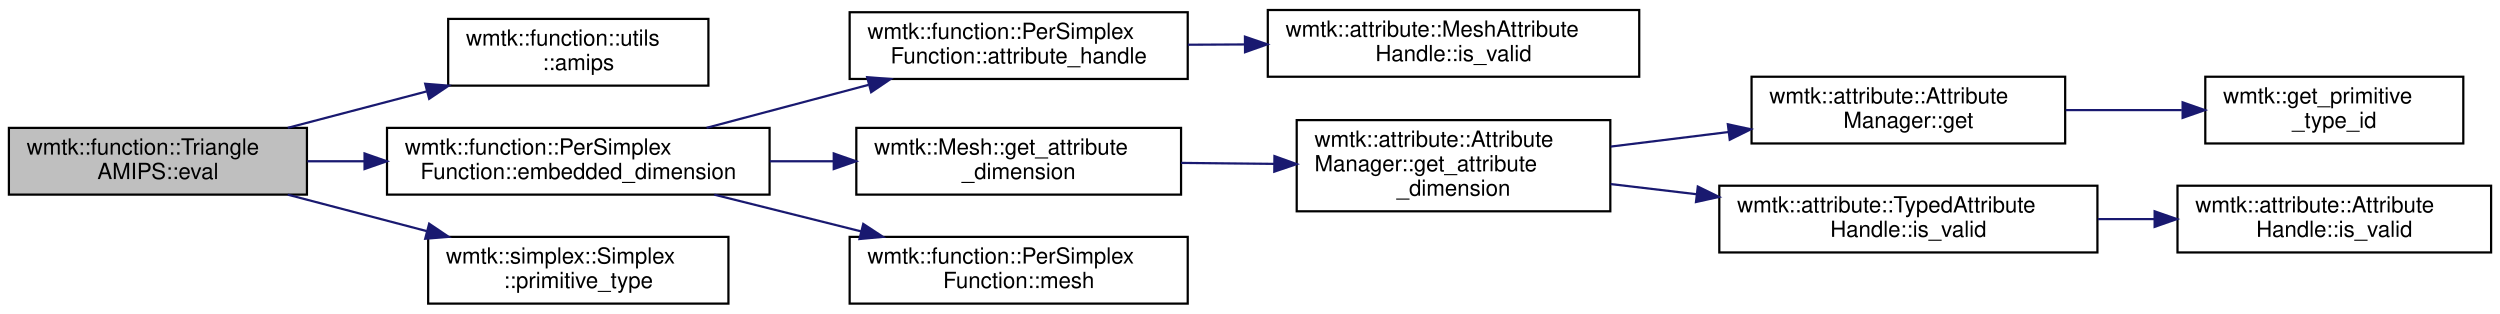
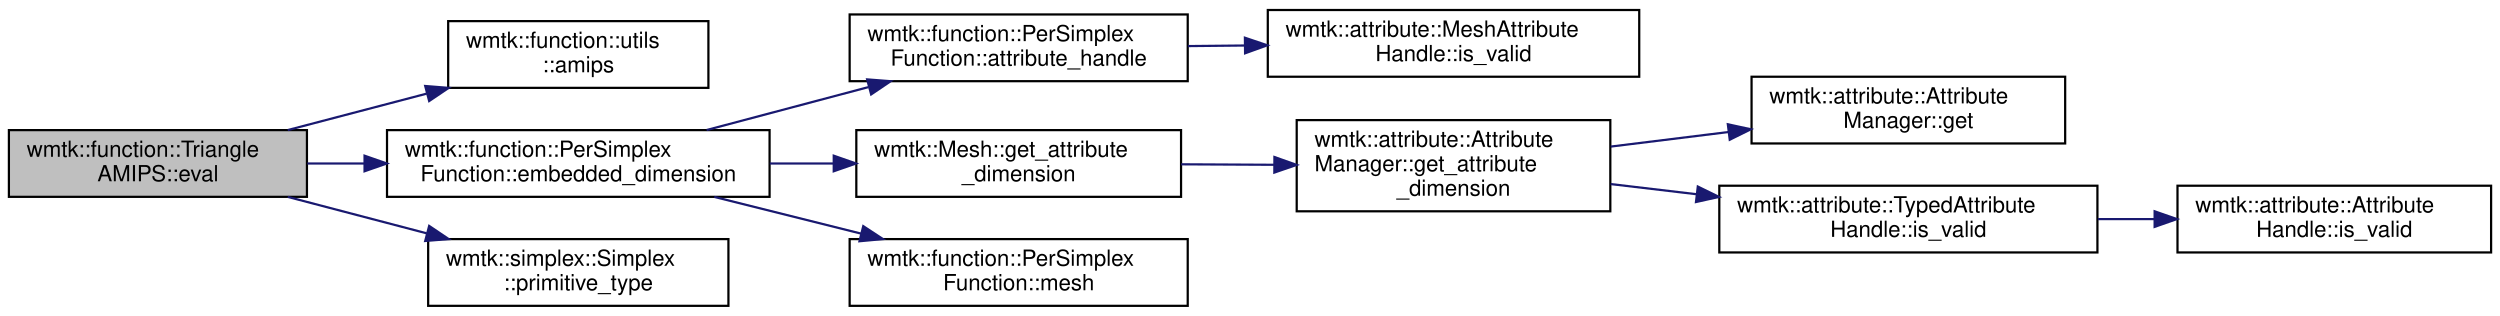
- <svg xmlns="http://www.w3.org/2000/svg" xmlns:xlink="http://www.w3.org/1999/xlink" width="1124pt" height="141pt" viewBox="0.00 0.00 1124.00 141.00">
-   <g id="graph0" class="graph" transform="scale(1 1) rotate(0) translate(4 137)">
+ <svg xmlns="http://www.w3.org/2000/svg" xmlns:xlink="http://www.w3.org/1999/xlink" width="1124pt" height="142pt" viewBox="0.00 0.00 1124.00 142.00">
+   <g id="graph0" class="graph" transform="scale(1 1) rotate(0) translate(4 138)">
    <g id="node1" class="node">
      <g id="a_node1">
        <a xlink:title="This function defines a function f(x) where f is defined over a simplex domain and the variables for ...">
          <polygon fill="#bfbfbf" stroke="black" points="0,-49.5 0,-79.5 134,-79.5 134,-49.5 0,-49.5" />
          <text text-anchor="start" x="8" y="-67.5" font-family="Helvetica,sans-Serif" font-size="10.00">wmtk::function::Triangle</text>
          <text text-anchor="middle" x="67" y="-56.5" font-family="Helvetica,sans-Serif" font-size="10.00">AMIPS::eval</text>
        </a>
      </g>
    </g>
    <g id="node2" class="node">
      <g id="a_node2">
        <a xlink:href="namespacewmtk_1_1function_1_1utils.html#a5566d601b7700a203e925d5eaca49ddd" target="_top" xlink:title=" ">
          <polygon fill="none" stroke="black" points="197.5,-98.5 197.5,-128.5 314.5,-128.5 314.5,-98.5 197.5,-98.5" />
          <text text-anchor="start" x="205.5" y="-116.5" font-family="Helvetica,sans-Serif" font-size="10.00">wmtk::function::utils</text>
          <text text-anchor="middle" x="256" y="-105.5" font-family="Helvetica,sans-Serif" font-size="10.00">::amips</text>
        </a>
      </g>
    </g>
    <g id="edge1" class="edge">
      <path fill="none" stroke="midnightblue" d="M125.38,-79.53C145.12,-84.71 167.41,-90.55 187.86,-95.91" />
      <polygon fill="midnightblue" stroke="midnightblue" points="187.17,-99.34 197.73,-98.49 188.95,-92.57 187.17,-99.34" />
    </g>
    <g id="node3" class="node">
      <g id="a_node3">
        <a xlink:href="classwmtk_1_1function_1_1_per_simplex_function.html#a102906d1b23aa53d451853ca779ca2c4" target="_top" xlink:title=" ">
          <polygon fill="none" stroke="black" points="170,-49.5 170,-79.5 342,-79.5 342,-49.5 170,-49.5" />
          <text text-anchor="start" x="178" y="-67.5" font-family="Helvetica,sans-Serif" font-size="10.00">wmtk::function::PerSimplex</text>
          <text text-anchor="middle" x="256" y="-56.5" font-family="Helvetica,sans-Serif" font-size="10.00">Function::embedded_dimension</text>
        </a>
      </g>
    </g>
    <g id="edge2" class="edge">
      <path fill="none" stroke="midnightblue" d="M134.19,-64.5C142.5,-64.5 151.12,-64.5 159.76,-64.5" />
      <polygon fill="midnightblue" stroke="midnightblue" points="159.9,-68 169.9,-64.5 159.9,-61 159.9,-68" />
    </g>
-     <g id="node13" class="node">
-       <g id="a_node13">
+     <g id="node12" class="node">
+       <g id="a_node12">
        <a xlink:href="classwmtk_1_1simplex_1_1_simplex.html#ad2cc0340a0772b7d6f03ba7a781d1163" target="_top" xlink:title=" ">
          <polygon fill="none" stroke="black" points="188.5,-0.5 188.5,-30.5 323.5,-30.5 323.5,-0.5 188.5,-0.5" />
          <text text-anchor="start" x="196.5" y="-18.5" font-family="Helvetica,sans-Serif" font-size="10.00">wmtk::simplex::Simplex</text>
          <text text-anchor="middle" x="256" y="-7.5" font-family="Helvetica,sans-Serif" font-size="10.00">::primitive_type</text>
        </a>
      </g>
    </g>
-     <g id="edge12" class="edge">
+     <g id="edge11" class="edge">
      <path fill="none" stroke="midnightblue" d="M125.38,-49.47C145.12,-44.29 167.41,-38.45 187.86,-33.09" />
      <polygon fill="midnightblue" stroke="midnightblue" points="188.95,-36.43 197.73,-30.51 187.17,-29.66 188.95,-36.43" />
    </g>
    <g id="node4" class="node">
      <g id="a_node4">
        <a xlink:href="classwmtk_1_1function_1_1_per_simplex_function.html#a0df382a56885d99b8f1c480f016387e1" target="_top" xlink:title=" ">
          <polygon fill="none" stroke="black" points="378,-101.5 378,-131.5 530,-131.5 530,-101.5 378,-101.5" />
          <text text-anchor="start" x="386" y="-119.5" font-family="Helvetica,sans-Serif" font-size="10.00">wmtk::function::PerSimplex</text>
          <text text-anchor="middle" x="454" y="-108.5" font-family="Helvetica,sans-Serif" font-size="10.00">Function::attribute_handle</text>
        </a>
      </g>
    </g>
    <g id="edge3" class="edge">
      <path fill="none" stroke="midnightblue" d="M313.69,-79.54C336.44,-85.58 362.83,-92.58 386.49,-98.85" />
      <polygon fill="midnightblue" stroke="midnightblue" points="385.87,-102.31 396.44,-101.49 387.67,-95.55 385.87,-102.31" />
    </g>
    <g id="node6" class="node">
      <g id="a_node6">
        <a xlink:href="classwmtk_1_1_mesh.html#a4f546f0125de42db771686220d77ec78" target="_top" xlink:title=" ">
          <polygon fill="none" stroke="black" points="381,-49.5 381,-79.5 527,-79.5 527,-49.5 381,-49.5" />
          <text text-anchor="start" x="389" y="-67.5" font-family="Helvetica,sans-Serif" font-size="10.00">wmtk::Mesh::get_attribute</text>
          <text text-anchor="middle" x="454" y="-56.5" font-family="Helvetica,sans-Serif" font-size="10.00">_dimension</text>
        </a>
      </g>
    </g>
    <g id="edge5" class="edge">
      <path fill="none" stroke="midnightblue" d="M342.11,-64.5C351.6,-64.5 361.24,-64.5 370.69,-64.5" />
      <polygon fill="midnightblue" stroke="midnightblue" points="370.85,-68 380.85,-64.5 370.85,-61 370.85,-68" />
    </g>
-     <g id="node12" class="node">
-       <g id="a_node12">
+     <g id="node11" class="node">
+       <g id="a_node11">
        <a xlink:href="classwmtk_1_1function_1_1_per_simplex_function.html#a59a059a94c9997cb6dff0eb014a294d1" target="_top" xlink:title=" ">
          <polygon fill="none" stroke="black" points="378,-0.5 378,-30.5 530,-30.5 530,-0.5 378,-0.5" />
          <text text-anchor="start" x="386" y="-18.5" font-family="Helvetica,sans-Serif" font-size="10.00">wmtk::function::PerSimplex</text>
          <text text-anchor="middle" x="454" y="-7.5" font-family="Helvetica,sans-Serif" font-size="10.00">Function::mesh</text>
        </a>
      </g>
    </g>
-     <g id="edge11" class="edge">
+     <g id="edge10" class="edge">
      <path fill="none" stroke="midnightblue" d="M317.14,-49.47C338.02,-44.24 361.61,-38.35 383.21,-32.95" />
      <polygon fill="midnightblue" stroke="midnightblue" points="384.12,-36.33 392.98,-30.51 382.42,-29.54 384.12,-36.33" />
    </g>
    <g id="node5" class="node">
      <g id="a_node5">
        <a xlink:href="classwmtk_1_1attribute_1_1_mesh_attribute_handle.html#ad577111f5b1fd05f60fae4b7f0ddb1f6" target="_top" xlink:title=" ">
-           <polygon fill="none" stroke="black" points="566,-102.5 566,-132.5 733,-132.5 733,-102.5 566,-102.5" />
-           <text text-anchor="start" x="574" y="-120.5" font-family="Helvetica,sans-Serif" font-size="10.00">wmtk::attribute::MeshAttribute</text>
-           <text text-anchor="middle" x="649.5" y="-109.5" font-family="Helvetica,sans-Serif" font-size="10.00">Handle::is_valid</text>
+           <polygon fill="none" stroke="black" points="566,-103.5 566,-133.5 733,-133.5 733,-103.5 566,-103.5" />
+           <text text-anchor="start" x="574" y="-121.5" font-family="Helvetica,sans-Serif" font-size="10.00">wmtk::attribute::MeshAttribute</text>
+           <text text-anchor="middle" x="649.5" y="-110.5" font-family="Helvetica,sans-Serif" font-size="10.00">Handle::is_valid</text>
        </a>
      </g>
    </g>
    <g id="edge4" class="edge">
-       <path fill="none" stroke="midnightblue" d="M530.09,-116.89C538.49,-116.93 547.12,-116.98 555.7,-117.02" />
-       <polygon fill="midnightblue" stroke="midnightblue" points="555.73,-120.52 565.75,-117.07 555.77,-113.52 555.73,-120.52" />
+       <path fill="none" stroke="midnightblue" d="M530.09,-117.28C538.49,-117.36 547.12,-117.45 555.7,-117.54" />
+       <polygon fill="midnightblue" stroke="midnightblue" points="555.71,-121.04 565.75,-117.64 555.79,-114.04 555.71,-121.04" />
    </g>
    <g id="node7" class="node">
      <g id="a_node7">
        <a xlink:href="classwmtk_1_1attribute_1_1_attribute_manager.html#a4ae249faad236f8d98287c3ec61e987e" target="_top" xlink:title=" ">
-           <polygon fill="none" stroke="black" points="579,-42 579,-83 720,-83 720,-42 579,-42" />
-           <text text-anchor="start" x="587" y="-71" font-family="Helvetica,sans-Serif" font-size="10.00">wmtk::attribute::Attribute</text>
-           <text text-anchor="start" x="587" y="-60" font-family="Helvetica,sans-Serif" font-size="10.00">Manager::get_attribute</text>
-           <text text-anchor="middle" x="649.5" y="-49" font-family="Helvetica,sans-Serif" font-size="10.00">_dimension</text>
+           <polygon fill="none" stroke="black" points="579,-43 579,-84 720,-84 720,-43 579,-43" />
+           <text text-anchor="start" x="587" y="-72" font-family="Helvetica,sans-Serif" font-size="10.00">wmtk::attribute::Attribute</text>
+           <text text-anchor="start" x="587" y="-61" font-family="Helvetica,sans-Serif" font-size="10.00">Manager::get_attribute</text>
+           <text text-anchor="middle" x="649.5" y="-50" font-family="Helvetica,sans-Serif" font-size="10.00">_dimension</text>
        </a>
      </g>
    </g>
    <g id="edge6" class="edge">
-       <path fill="none" stroke="midnightblue" d="M527.05,-63.76C540.71,-63.61 555.08,-63.47 568.96,-63.32" />
-       <polygon fill="midnightblue" stroke="midnightblue" points="568.99,-66.82 578.96,-63.22 568.92,-59.82 568.99,-66.82" />
+       <path fill="none" stroke="midnightblue" d="M527.05,-64.13C540.71,-64.06 555.08,-63.98 568.96,-63.91" />
+       <polygon fill="midnightblue" stroke="midnightblue" points="568.98,-67.41 578.96,-63.86 568.94,-60.41 568.98,-67.41" />
    </g>
    <g id="node8" class="node">
      <g id="a_node8">
-         <a xlink:href="classwmtk_1_1attribute_1_1_attribute_manager.html#abfc9300968be9c101a09922863566c34" target="_top" xlink:title=" ">
-           <polygon fill="none" stroke="black" points="783.5,-72.5 783.5,-102.5 924.5,-102.5 924.5,-72.5 783.5,-72.5" />
-           <text text-anchor="start" x="791.5" y="-90.5" font-family="Helvetica,sans-Serif" font-size="10.00">wmtk::attribute::Attribute</text>
-           <text text-anchor="middle" x="854" y="-79.5" font-family="Helvetica,sans-Serif" font-size="10.00">Manager::get</text>
+         <a xlink:href="classwmtk_1_1attribute_1_1_attribute_manager.html#a8f09c6131e0dbf55f249c5eb97c3216b" target="_top" xlink:title=" ">
+           <polygon fill="none" stroke="black" points="783.5,-73.5 783.5,-103.5 924.5,-103.5 924.5,-73.5 783.5,-73.5" />
+           <text text-anchor="start" x="791.5" y="-91.5" font-family="Helvetica,sans-Serif" font-size="10.00">wmtk::attribute::Attribute</text>
+           <text text-anchor="middle" x="854" y="-80.5" font-family="Helvetica,sans-Serif" font-size="10.00">Manager::get</text>
        </a>
      </g>
    </g>
    <g id="edge7" class="edge">
-       <path fill="none" stroke="midnightblue" d="M720.19,-71.1C737.21,-73.21 755.56,-75.47 773.02,-77.63" />
-       <polygon fill="midnightblue" stroke="midnightblue" points="772.83,-81.13 783.18,-78.88 773.69,-74.18 772.83,-81.13" />
+       <path fill="none" stroke="midnightblue" d="M720.19,-72.1C737.21,-74.21 755.56,-76.47 773.02,-78.63" />
+       <polygon fill="midnightblue" stroke="midnightblue" points="772.83,-82.13 783.18,-79.88 773.69,-75.18 772.83,-82.13" />
+     </g>
+     <g id="node9" class="node">
+       <g id="a_node9">
+         <a xlink:href="classwmtk_1_1attribute_1_1_typed_attribute_handle.html#ad473b36dc43489bad4a345dceac443fa" target="_top" xlink:title=" ">
+           <polygon fill="none" stroke="black" points="769,-24.5 769,-54.5 939,-54.5 939,-24.5 769,-24.5" />
+           <text text-anchor="start" x="777" y="-42.5" font-family="Helvetica,sans-Serif" font-size="10.00">wmtk::attribute::TypedAttribute</text>
+           <text text-anchor="middle" x="854" y="-31.5" font-family="Helvetica,sans-Serif" font-size="10.00">Handle::is_valid</text>
+         </a>
+       </g>
+     </g>
+     <g id="edge8" class="edge">
+       <path fill="none" stroke="midnightblue" d="M720.19,-55.24C732.56,-53.77 745.62,-52.23 758.54,-50.7" />
+       <polygon fill="midnightblue" stroke="midnightblue" points="759.33,-54.13 768.85,-49.47 758.51,-47.17 759.33,-54.13" />
    </g>
    <g id="node10" class="node">
      <g id="a_node10">
-         <a xlink:href="classwmtk_1_1attribute_1_1_typed_attribute_handle.html#ad473b36dc43489bad4a345dceac443fa" target="_top" xlink:title=" ">
-           <polygon fill="none" stroke="black" points="769,-23.5 769,-53.5 939,-53.5 939,-23.5 769,-23.5" />
-           <text text-anchor="start" x="777" y="-41.5" font-family="Helvetica,sans-Serif" font-size="10.00">wmtk::attribute::TypedAttribute</text>
-           <text text-anchor="middle" x="854" y="-30.5" font-family="Helvetica,sans-Serif" font-size="10.00">Handle::is_valid</text>
+         <a xlink:href="classwmtk_1_1attribute_1_1_attribute_handle.html#ac48d337c6cc95e43c1ecceaacf3dd31d" target="_top" xlink:title=" ">
+           <polygon fill="none" stroke="black" points="975,-24.5 975,-54.5 1116,-54.5 1116,-24.5 975,-24.5" />
+           <text text-anchor="start" x="983" y="-42.5" font-family="Helvetica,sans-Serif" font-size="10.00">wmtk::attribute::Attribute</text>
+           <text text-anchor="middle" x="1045.5" y="-31.5" font-family="Helvetica,sans-Serif" font-size="10.00">Handle::is_valid</text>
        </a>
      </g>
    </g>
    <g id="edge9" class="edge">
-       <path fill="none" stroke="midnightblue" d="M720.19,-54.24C732.56,-52.77 745.62,-51.23 758.54,-49.7" />
-       <polygon fill="midnightblue" stroke="midnightblue" points="759.33,-53.13 768.85,-48.47 758.51,-46.17 759.33,-53.13" />
-     </g>
-     <g id="node9" class="node">
-       <g id="a_node9">
-         <a xlink:href="namespacewmtk.html#a9e8fdc205b7ba54f122eec3761706a8e" target="_top" xlink:title="Get a unique integer id corresponding to each primitive type.">
-           <polygon fill="none" stroke="black" points="987.5,-72.5 987.5,-102.5 1103.5,-102.5 1103.5,-72.5 987.5,-72.5" />
-           <text text-anchor="start" x="995.5" y="-90.5" font-family="Helvetica,sans-Serif" font-size="10.00">wmtk::get_primitive</text>
-           <text text-anchor="middle" x="1045.5" y="-79.5" font-family="Helvetica,sans-Serif" font-size="10.00">_type_id</text>
-         </a>
-       </g>
-     </g>
-     <g id="edge8" class="edge">
-       <path fill="none" stroke="midnightblue" d="M924.76,-87.5C941.8,-87.5 960,-87.5 976.94,-87.5" />
-       <polygon fill="midnightblue" stroke="midnightblue" points="977.3,-91 987.3,-87.5 977.3,-84 977.3,-91" />
-     </g>
-     <g id="node11" class="node">
-       <g id="a_node11">
-         <a xlink:href="classwmtk_1_1attribute_1_1_attribute_handle.html#ac48d337c6cc95e43c1ecceaacf3dd31d" target="_top" xlink:title=" ">
-           <polygon fill="none" stroke="black" points="975,-23.5 975,-53.5 1116,-53.5 1116,-23.5 975,-23.5" />
-           <text text-anchor="start" x="983" y="-41.5" font-family="Helvetica,sans-Serif" font-size="10.00">wmtk::attribute::Attribute</text>
-           <text text-anchor="middle" x="1045.5" y="-30.5" font-family="Helvetica,sans-Serif" font-size="10.00">Handle::is_valid</text>
-         </a>
-       </g>
-     </g>
-     <g id="edge10" class="edge">
-       <path fill="none" stroke="midnightblue" d="M939.22,-38.5C947.65,-38.5 956.2,-38.5 964.59,-38.5" />
-       <polygon fill="midnightblue" stroke="midnightblue" points="964.72,-42 974.72,-38.5 964.72,-35 964.72,-42" />
+       <path fill="none" stroke="midnightblue" d="M939.22,-39.5C947.65,-39.5 956.2,-39.5 964.59,-39.5" />
+       <polygon fill="midnightblue" stroke="midnightblue" points="964.72,-43 974.72,-39.5 964.72,-36 964.72,-43" />
    </g>
  </g>
</svg>
